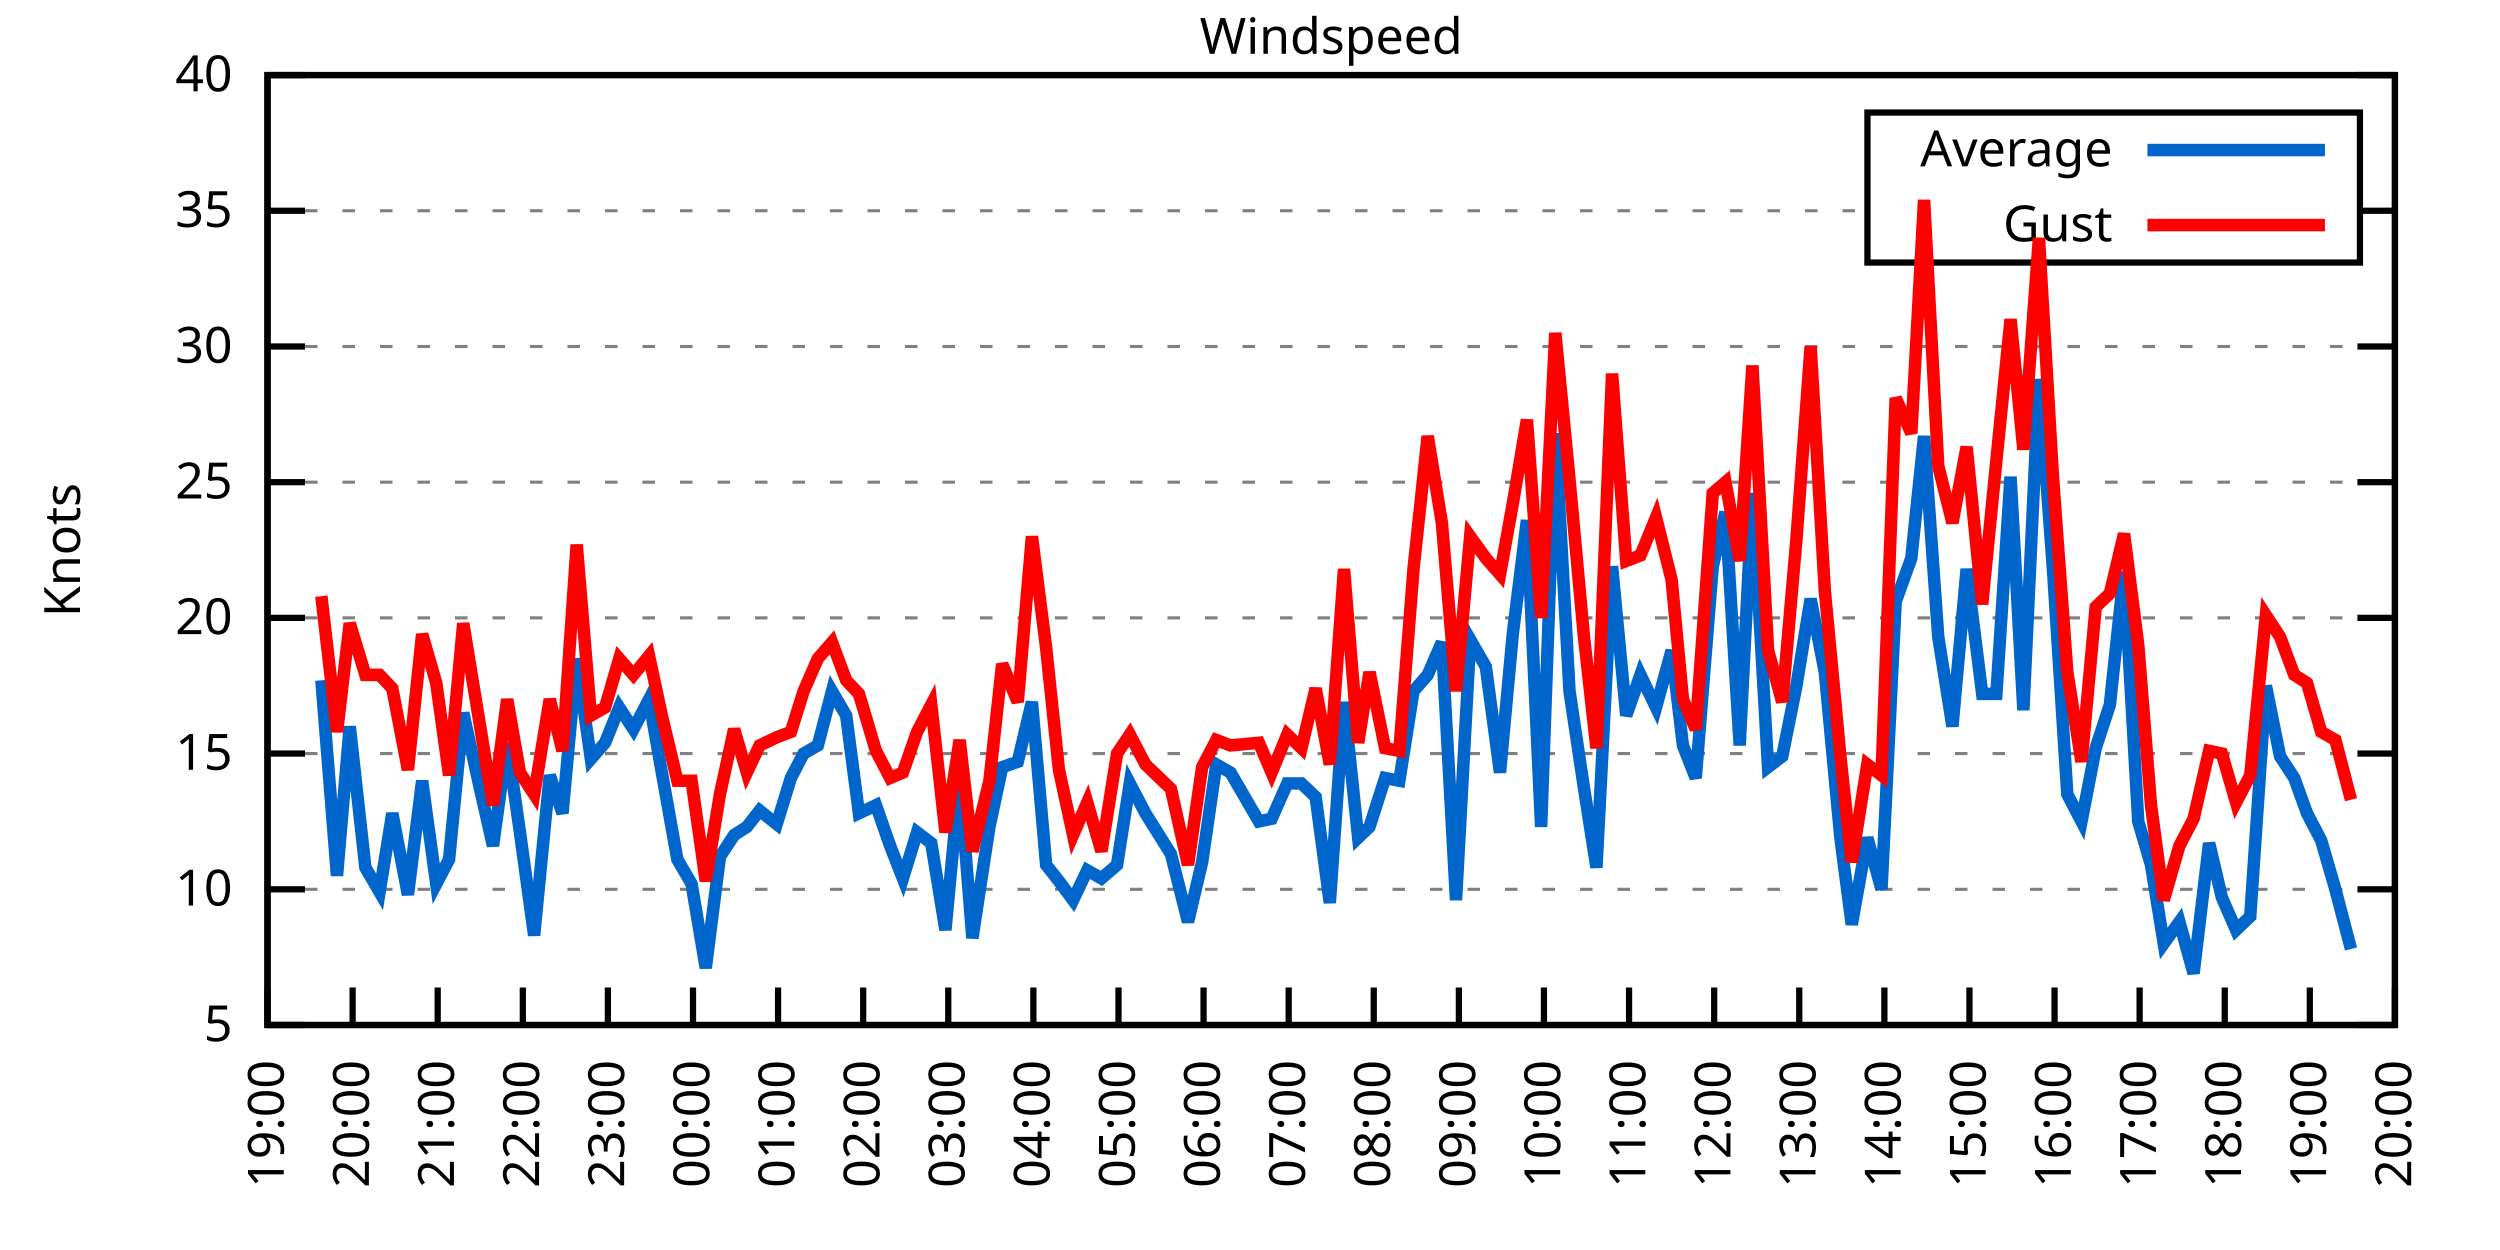
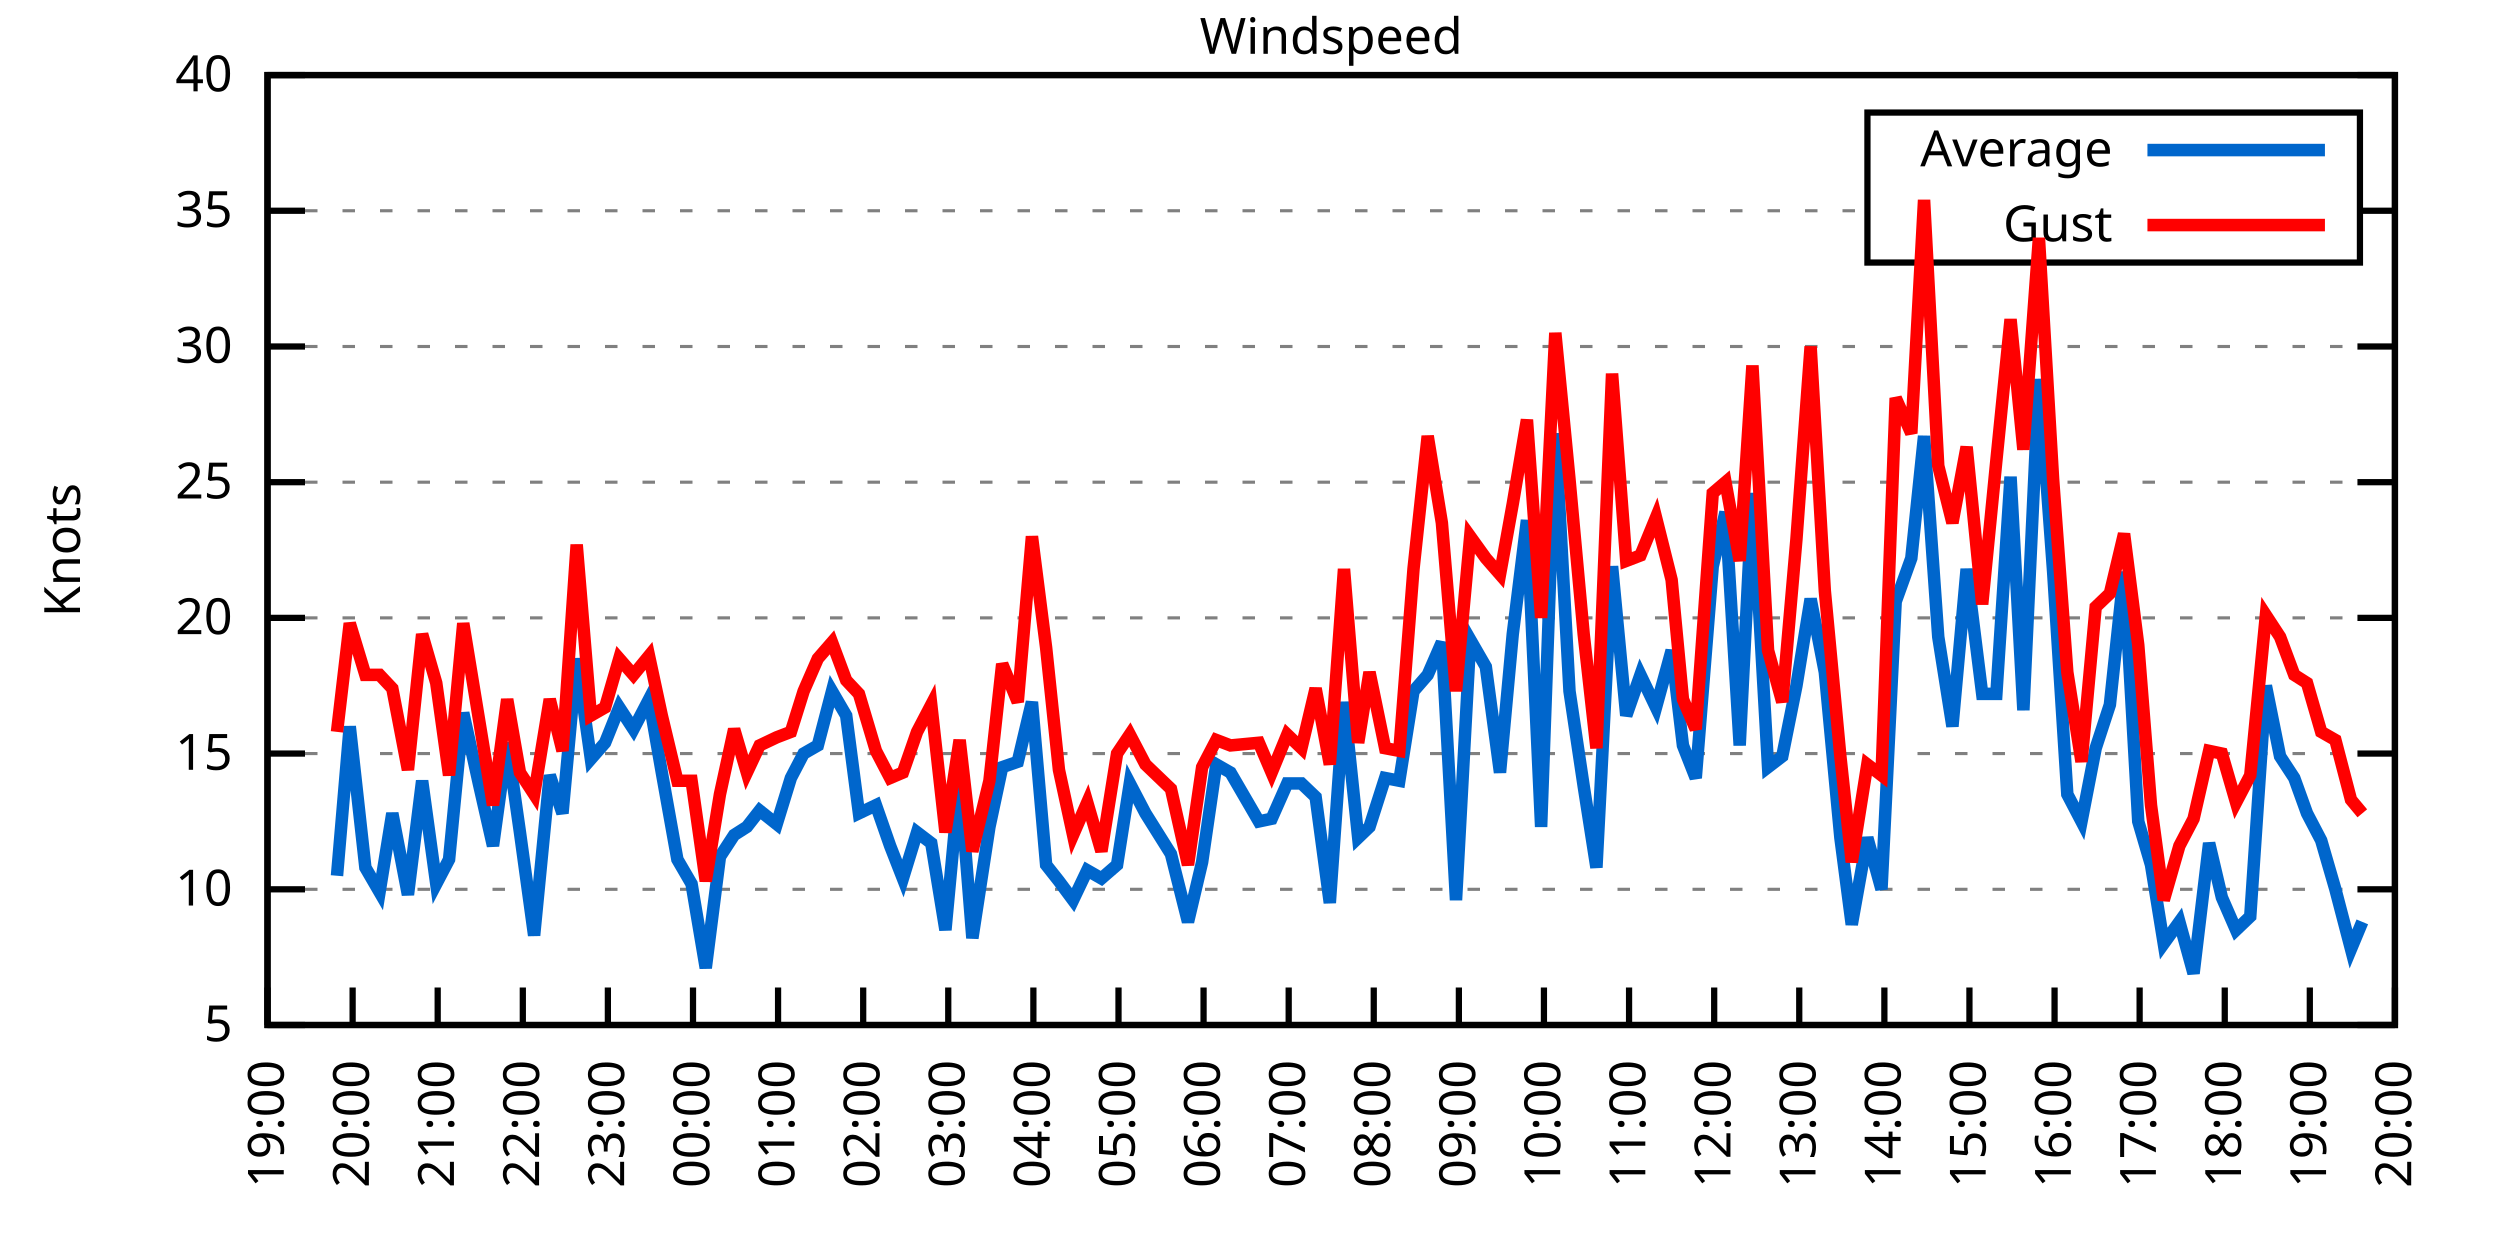
<svg xmlns="http://www.w3.org/2000/svg" xmlns:xlink="http://www.w3.org/1999/xlink" width="400" height="200" viewBox="0 0 400 200">
  <g id="gnuplot_canvas">
    <rect x="0" y="0" width="400" height="200" fill="none" />
    <defs>
      <circle id="gpDot" r="0.5" stroke-width="0.5" stroke="currentColor" />
      <path id="gpPt0" stroke-width="0.333" stroke="currentColor" d="M-1,0 h2 M0,-1 v2" />
      <path id="gpPt1" stroke-width="0.333" stroke="currentColor" d="M-1,-1 L1,1 M1,-1 L-1,1" />
      <path id="gpPt2" stroke-width="0.333" stroke="currentColor" d="M-1,0 L1,0 M0,-1 L0,1 M-1,-1 L1,1 M-1,1 L1,-1" />
      <rect id="gpPt3" stroke-width="0.333" stroke="currentColor" x="-1" y="-1" width="2" height="2" />
      <rect id="gpPt4" stroke-width="0.333" stroke="currentColor" fill="currentColor" x="-1" y="-1" width="2" height="2" />
      <circle id="gpPt5" stroke-width="0.333" stroke="currentColor" cx="0" cy="0" r="1" />
      <use xlink:href="#gpPt5" id="gpPt6" fill="currentColor" stroke="none" />
      <path id="gpPt7" stroke-width="0.333" stroke="currentColor" d="M0,-1.33 L-1.33,0.67 L1.33,0.67 z" />
      <use xlink:href="#gpPt7" id="gpPt8" fill="currentColor" stroke="none" />
      <use xlink:href="#gpPt7" id="gpPt9" stroke="currentColor" transform="rotate(180)" />
      <use xlink:href="#gpPt9" id="gpPt10" fill="currentColor" stroke="none" />
      <use xlink:href="#gpPt3" id="gpPt11" stroke="currentColor" transform="rotate(45)" />
      <use xlink:href="#gpPt11" id="gpPt12" fill="currentColor" stroke="none" />
      <path id="gpPt13" stroke-width="0.333" stroke="currentColor" d="M0,1.330 L1.265,0.411 L0.782,-1.067 L-0.782,-1.076 L-1.265,0.411 z" />
      <use xlink:href="#gpPt13" id="gpPt14" fill="currentColor" stroke="none" />
      <filter id="textbox" filterUnits="objectBoundingBox" x="0" y="0" height="1" width="1">
        <feFlood flood-color="white" flood-opacity="1" result="bgnd" />
        <feComposite in="SourceGraphic" in2="bgnd" operator="atop" />
      </filter>
      <filter id="greybox" filterUnits="objectBoundingBox" x="0" y="0" height="1" width="1">
        <feFlood flood-color="lightgrey" flood-opacity="1" result="grey" />
        <feComposite in="SourceGraphic" in2="grey" operator="atop" />
      </filter>
    </defs>
    <g fill="none" color="white" stroke="currentColor" stroke-width="1.00" stroke-linecap="butt" stroke-linejoin="miter">
</g>
    <g fill="none" color="black" stroke="currentColor" stroke-width="1.00" stroke-linecap="butt" stroke-linejoin="miter">
      <g stroke="none" shape-rendering="crispEdges">
        <polygon fill="rgb(255, 255, 255)" points="42.80,164.00 383.18,164.00 383.18,12.02 42.80,12.02 " />
      </g>
    </g>
    <g fill="none" color="black" stroke="currentColor" stroke-width="1.00" stroke-linecap="butt" stroke-linejoin="miter">
</g>
    <g fill="none" color="black" stroke="black" stroke-width="0.50" stroke-linecap="butt" stroke-linejoin="miter">
</g>
    <g fill="none" color="gray" stroke="currentColor" stroke-width="0.50" stroke-linecap="butt" stroke-linejoin="miter">
      <path stroke="gray" stroke-dasharray="2,4" class="gridline" d="M42.80,164.00 L383.19,164.00  " />
    </g>
    <g fill="none" color="gray" stroke="gray" stroke-width="1.00" stroke-linecap="butt" stroke-linejoin="miter">
</g>
    <g fill="none" color="black" stroke="currentColor" stroke-width="1.00" stroke-linecap="butt" stroke-linejoin="miter">
      <path stroke="black" d="M42.80,164.00 L48.80,164.00 M383.19,164.00 L377.19,164.00  " />
      <g transform="translate(37.20,166.60)" stroke="none" fill="black" font-family="Sans" font-size="8.00" text-anchor="end">
        <text>
          <tspan font-family="Sans"> 5</tspan>
        </text>
      </g>
    </g>
    <g fill="none" color="black" stroke="currentColor" stroke-width="1.00" stroke-linecap="butt" stroke-linejoin="miter">
</g>
    <g fill="none" color="black" stroke="black" stroke-width="0.50" stroke-linecap="butt" stroke-linejoin="miter">
</g>
    <g fill="none" color="gray" stroke="currentColor" stroke-width="0.50" stroke-linecap="butt" stroke-linejoin="miter">
      <path stroke="gray" stroke-dasharray="2,4" class="gridline" d="M42.80,142.29 L383.19,142.29  " />
    </g>
    <g fill="none" color="gray" stroke="gray" stroke-width="1.00" stroke-linecap="butt" stroke-linejoin="miter">
</g>
    <g fill="none" color="black" stroke="currentColor" stroke-width="1.00" stroke-linecap="butt" stroke-linejoin="miter">
      <path stroke="black" d="M42.80,142.29 L48.80,142.29 M383.19,142.29 L377.19,142.29  " />
      <g transform="translate(37.20,144.89)" stroke="none" fill="black" font-family="Sans" font-size="8.00" text-anchor="end">
        <text>
          <tspan font-family="Sans"> 10</tspan>
        </text>
      </g>
    </g>
    <g fill="none" color="black" stroke="currentColor" stroke-width="1.00" stroke-linecap="butt" stroke-linejoin="miter">
</g>
    <g fill="none" color="black" stroke="black" stroke-width="0.50" stroke-linecap="butt" stroke-linejoin="miter">
</g>
    <g fill="none" color="gray" stroke="currentColor" stroke-width="0.50" stroke-linecap="butt" stroke-linejoin="miter">
      <path stroke="gray" stroke-dasharray="2,4" class="gridline" d="M42.80,120.57 L383.19,120.57  " />
    </g>
    <g fill="none" color="gray" stroke="gray" stroke-width="1.00" stroke-linecap="butt" stroke-linejoin="miter">
</g>
    <g fill="none" color="black" stroke="currentColor" stroke-width="1.00" stroke-linecap="butt" stroke-linejoin="miter">
      <path stroke="black" d="M42.80,120.57 L48.80,120.57 M383.19,120.57 L377.19,120.57  " />
      <g transform="translate(37.20,123.17)" stroke="none" fill="black" font-family="Sans" font-size="8.00" text-anchor="end">
        <text>
          <tspan font-family="Sans"> 15</tspan>
        </text>
      </g>
    </g>
    <g fill="none" color="black" stroke="currentColor" stroke-width="1.00" stroke-linecap="butt" stroke-linejoin="miter">
</g>
    <g fill="none" color="black" stroke="black" stroke-width="0.50" stroke-linecap="butt" stroke-linejoin="miter">
</g>
    <g fill="none" color="gray" stroke="currentColor" stroke-width="0.50" stroke-linecap="butt" stroke-linejoin="miter">
      <path stroke="gray" stroke-dasharray="2,4" class="gridline" d="M42.80,98.86 L383.19,98.86  " />
    </g>
    <g fill="none" color="gray" stroke="gray" stroke-width="1.00" stroke-linecap="butt" stroke-linejoin="miter">
</g>
    <g fill="none" color="black" stroke="currentColor" stroke-width="1.00" stroke-linecap="butt" stroke-linejoin="miter">
      <path stroke="black" d="M42.80,98.86 L48.80,98.86 M383.19,98.86 L377.19,98.86  " />
      <g transform="translate(37.20,101.46)" stroke="none" fill="black" font-family="Sans" font-size="8.00" text-anchor="end">
        <text>
          <tspan font-family="Sans"> 20</tspan>
        </text>
      </g>
    </g>
    <g fill="none" color="black" stroke="currentColor" stroke-width="1.00" stroke-linecap="butt" stroke-linejoin="miter">
</g>
    <g fill="none" color="black" stroke="black" stroke-width="0.50" stroke-linecap="butt" stroke-linejoin="miter">
</g>
    <g fill="none" color="gray" stroke="currentColor" stroke-width="0.50" stroke-linecap="butt" stroke-linejoin="miter">
      <path stroke="gray" stroke-dasharray="2,4" class="gridline" d="M42.80,77.15 L383.19,77.15  " />
    </g>
    <g fill="none" color="gray" stroke="gray" stroke-width="1.00" stroke-linecap="butt" stroke-linejoin="miter">
</g>
    <g fill="none" color="black" stroke="currentColor" stroke-width="1.00" stroke-linecap="butt" stroke-linejoin="miter">
      <path stroke="black" d="M42.80,77.15 L48.80,77.15 M383.19,77.15 L377.19,77.15  " />
      <g transform="translate(37.20,79.75)" stroke="none" fill="black" font-family="Sans" font-size="8.00" text-anchor="end">
        <text>
          <tspan font-family="Sans"> 25</tspan>
        </text>
      </g>
    </g>
    <g fill="none" color="black" stroke="currentColor" stroke-width="1.00" stroke-linecap="butt" stroke-linejoin="miter">
</g>
    <g fill="none" color="black" stroke="black" stroke-width="0.50" stroke-linecap="butt" stroke-linejoin="miter">
</g>
    <g fill="none" color="gray" stroke="currentColor" stroke-width="0.50" stroke-linecap="butt" stroke-linejoin="miter">
      <path stroke="gray" stroke-dasharray="2,4" class="gridline" d="M42.80,55.44 L383.19,55.44  " />
    </g>
    <g fill="none" color="gray" stroke="gray" stroke-width="1.00" stroke-linecap="butt" stroke-linejoin="miter">
</g>
    <g fill="none" color="black" stroke="currentColor" stroke-width="1.00" stroke-linecap="butt" stroke-linejoin="miter">
      <path stroke="black" d="M42.80,55.44 L48.80,55.44 M383.19,55.44 L377.19,55.44  " />
      <g transform="translate(37.20,58.04)" stroke="none" fill="black" font-family="Sans" font-size="8.00" text-anchor="end">
        <text>
          <tspan font-family="Sans"> 30</tspan>
        </text>
      </g>
    </g>
    <g fill="none" color="black" stroke="currentColor" stroke-width="1.00" stroke-linecap="butt" stroke-linejoin="miter">
</g>
    <g fill="none" color="black" stroke="black" stroke-width="0.50" stroke-linecap="butt" stroke-linejoin="miter">
</g>
    <g fill="none" color="gray" stroke="currentColor" stroke-width="0.50" stroke-linecap="butt" stroke-linejoin="miter">
      <path stroke="gray" stroke-dasharray="2,4" class="gridline" d="M42.80,33.72 L298.79,33.72 M377.59,33.72 L383.19,33.72  " />
    </g>
    <g fill="none" color="gray" stroke="gray" stroke-width="1.00" stroke-linecap="butt" stroke-linejoin="miter">
</g>
    <g fill="none" color="black" stroke="currentColor" stroke-width="1.00" stroke-linecap="butt" stroke-linejoin="miter">
      <path stroke="black" d="M42.80,33.72 L48.80,33.72 M383.19,33.72 L377.19,33.72  " />
      <g transform="translate(37.20,36.32)" stroke="none" fill="black" font-family="Sans" font-size="8.00" text-anchor="end">
        <text>
          <tspan font-family="Sans"> 35</tspan>
        </text>
      </g>
    </g>
    <g fill="none" color="black" stroke="currentColor" stroke-width="1.00" stroke-linecap="butt" stroke-linejoin="miter">
</g>
    <g fill="none" color="black" stroke="black" stroke-width="0.50" stroke-linecap="butt" stroke-linejoin="miter">
</g>
    <g fill="none" color="gray" stroke="currentColor" stroke-width="0.50" stroke-linecap="butt" stroke-linejoin="miter">
      <path stroke="gray" stroke-dasharray="2,4" class="gridline" d="M42.80,12.01 L383.19,12.01  " />
    </g>
    <g fill="none" color="gray" stroke="gray" stroke-width="1.00" stroke-linecap="butt" stroke-linejoin="miter">
</g>
    <g fill="none" color="black" stroke="currentColor" stroke-width="1.00" stroke-linecap="butt" stroke-linejoin="miter">
      <path stroke="black" d="M42.80,12.01 L48.80,12.01 M383.19,12.01 L377.19,12.01  " />
      <g transform="translate(37.20,14.61)" stroke="none" fill="black" font-family="Sans" font-size="8.00" text-anchor="end">
        <text>
          <tspan font-family="Sans"> 40</tspan>
        </text>
      </g>
    </g>
    <g fill="none" color="black" stroke="currentColor" stroke-width="1.00" stroke-linecap="butt" stroke-linejoin="miter">
      <path stroke="black" d="M42.80,164.00 L42.80,158.00  " />
      <g transform="translate(45.40,169.60) rotate(270.00)" stroke="none" fill="black" font-family="Sans" font-size="8.00" text-anchor="end">
        <text>
          <tspan font-family="Sans">19:00</tspan>
        </text>
      </g>
    </g>
    <g fill="none" color="black" stroke="currentColor" stroke-width="1.00" stroke-linecap="butt" stroke-linejoin="miter">
      <path stroke="black" d="M56.42,164.00 L56.42,158.00  " />
      <g transform="translate(59.02,169.60) rotate(270.00)" stroke="none" fill="black" font-family="Sans" font-size="8.00" text-anchor="end">
        <text>
          <tspan font-family="Sans">20:00</tspan>
        </text>
      </g>
    </g>
    <g fill="none" color="black" stroke="currentColor" stroke-width="1.00" stroke-linecap="butt" stroke-linejoin="miter">
      <path stroke="black" d="M70.03,164.00 L70.03,158.00  " />
      <g transform="translate(72.63,169.60) rotate(270.00)" stroke="none" fill="black" font-family="Sans" font-size="8.00" text-anchor="end">
        <text>
          <tspan font-family="Sans">21:00</tspan>
        </text>
      </g>
    </g>
    <g fill="none" color="black" stroke="currentColor" stroke-width="1.00" stroke-linecap="butt" stroke-linejoin="miter">
      <path stroke="black" d="M83.65,164.00 L83.65,158.00  " />
      <g transform="translate(86.25,169.60) rotate(270.00)" stroke="none" fill="black" font-family="Sans" font-size="8.00" text-anchor="end">
        <text>
          <tspan font-family="Sans">22:00</tspan>
        </text>
      </g>
    </g>
    <g fill="none" color="black" stroke="currentColor" stroke-width="1.00" stroke-linecap="butt" stroke-linejoin="miter">
      <path stroke="black" d="M97.26,164.00 L97.26,158.00  " />
      <g transform="translate(99.86,169.60) rotate(270.00)" stroke="none" fill="black" font-family="Sans" font-size="8.00" text-anchor="end">
        <text>
          <tspan font-family="Sans">23:00</tspan>
        </text>
      </g>
    </g>
    <g fill="none" color="black" stroke="currentColor" stroke-width="1.00" stroke-linecap="butt" stroke-linejoin="miter">
      <path stroke="black" d="M110.88,164.00 L110.88,158.00  " />
      <g transform="translate(113.48,169.60) rotate(270.00)" stroke="none" fill="black" font-family="Sans" font-size="8.00" text-anchor="end">
        <text>
          <tspan font-family="Sans">00:00</tspan>
        </text>
      </g>
    </g>
    <g fill="none" color="black" stroke="currentColor" stroke-width="1.00" stroke-linecap="butt" stroke-linejoin="miter">
      <path stroke="black" d="M124.49,164.00 L124.49,158.00  " />
      <g transform="translate(127.09,169.60) rotate(270.00)" stroke="none" fill="black" font-family="Sans" font-size="8.00" text-anchor="end">
        <text>
          <tspan font-family="Sans">01:00</tspan>
        </text>
      </g>
    </g>
    <g fill="none" color="black" stroke="currentColor" stroke-width="1.00" stroke-linecap="butt" stroke-linejoin="miter">
      <path stroke="black" d="M138.11,164.00 L138.11,158.00  " />
      <g transform="translate(140.71,169.60) rotate(270.00)" stroke="none" fill="black" font-family="Sans" font-size="8.00" text-anchor="end">
        <text>
          <tspan font-family="Sans">02:00</tspan>
        </text>
      </g>
    </g>
    <g fill="none" color="black" stroke="currentColor" stroke-width="1.00" stroke-linecap="butt" stroke-linejoin="miter">
      <path stroke="black" d="M151.72,164.00 L151.72,158.00  " />
      <g transform="translate(154.32,169.60) rotate(270.00)" stroke="none" fill="black" font-family="Sans" font-size="8.00" text-anchor="end">
        <text>
          <tspan font-family="Sans">03:00</tspan>
        </text>
      </g>
    </g>
    <g fill="none" color="black" stroke="currentColor" stroke-width="1.00" stroke-linecap="butt" stroke-linejoin="miter">
      <path stroke="black" d="M165.34,164.00 L165.34,158.00  " />
      <g transform="translate(167.94,169.60) rotate(270.00)" stroke="none" fill="black" font-family="Sans" font-size="8.00" text-anchor="end">
        <text>
          <tspan font-family="Sans">04:00</tspan>
        </text>
      </g>
    </g>
    <g fill="none" color="black" stroke="currentColor" stroke-width="1.00" stroke-linecap="butt" stroke-linejoin="miter">
      <path stroke="black" d="M178.96,164.00 L178.96,158.00  " />
      <g transform="translate(181.56,169.60) rotate(270.00)" stroke="none" fill="black" font-family="Sans" font-size="8.00" text-anchor="end">
        <text>
          <tspan font-family="Sans">05:00</tspan>
        </text>
      </g>
    </g>
    <g fill="none" color="black" stroke="currentColor" stroke-width="1.00" stroke-linecap="butt" stroke-linejoin="miter">
      <path stroke="black" d="M192.57,164.00 L192.57,158.00  " />
      <g transform="translate(195.17,169.60) rotate(270.00)" stroke="none" fill="black" font-family="Sans" font-size="8.00" text-anchor="end">
        <text>
          <tspan font-family="Sans">06:00</tspan>
        </text>
      </g>
    </g>
    <g fill="none" color="black" stroke="currentColor" stroke-width="1.00" stroke-linecap="butt" stroke-linejoin="miter">
      <path stroke="black" d="M206.19,164.00 L206.19,158.00  " />
      <g transform="translate(208.79,169.60) rotate(270.00)" stroke="none" fill="black" font-family="Sans" font-size="8.00" text-anchor="end">
        <text>
          <tspan font-family="Sans">07:00</tspan>
        </text>
      </g>
    </g>
    <g fill="none" color="black" stroke="currentColor" stroke-width="1.00" stroke-linecap="butt" stroke-linejoin="miter">
      <path stroke="black" d="M219.80,164.00 L219.80,158.00  " />
      <g transform="translate(222.40,169.60) rotate(270.00)" stroke="none" fill="black" font-family="Sans" font-size="8.00" text-anchor="end">
        <text>
          <tspan font-family="Sans">08:00</tspan>
        </text>
      </g>
    </g>
    <g fill="none" color="black" stroke="currentColor" stroke-width="1.00" stroke-linecap="butt" stroke-linejoin="miter">
      <path stroke="black" d="M233.42,164.00 L233.42,158.00  " />
      <g transform="translate(236.02,169.60) rotate(270.00)" stroke="none" fill="black" font-family="Sans" font-size="8.00" text-anchor="end">
        <text>
          <tspan font-family="Sans">09:00</tspan>
        </text>
      </g>
    </g>
    <g fill="none" color="black" stroke="currentColor" stroke-width="1.00" stroke-linecap="butt" stroke-linejoin="miter">
      <path stroke="black" d="M247.03,164.00 L247.03,158.00  " />
      <g transform="translate(249.63,169.60) rotate(270.00)" stroke="none" fill="black" font-family="Sans" font-size="8.00" text-anchor="end">
        <text>
          <tspan font-family="Sans">10:00</tspan>
        </text>
      </g>
    </g>
    <g fill="none" color="black" stroke="currentColor" stroke-width="1.00" stroke-linecap="butt" stroke-linejoin="miter">
      <path stroke="black" d="M260.65,164.00 L260.65,158.00  " />
      <g transform="translate(263.25,169.60) rotate(270.00)" stroke="none" fill="black" font-family="Sans" font-size="8.00" text-anchor="end">
        <text>
          <tspan font-family="Sans">11:00</tspan>
        </text>
      </g>
    </g>
    <g fill="none" color="black" stroke="currentColor" stroke-width="1.00" stroke-linecap="butt" stroke-linejoin="miter">
      <path stroke="black" d="M274.27,164.00 L274.27,158.00  " />
      <g transform="translate(276.87,169.60) rotate(270.00)" stroke="none" fill="black" font-family="Sans" font-size="8.00" text-anchor="end">
        <text>
          <tspan font-family="Sans">12:00</tspan>
        </text>
      </g>
    </g>
    <g fill="none" color="black" stroke="currentColor" stroke-width="1.00" stroke-linecap="butt" stroke-linejoin="miter">
      <path stroke="black" d="M287.88,164.00 L287.88,158.00  " />
      <g transform="translate(290.48,169.60) rotate(270.00)" stroke="none" fill="black" font-family="Sans" font-size="8.00" text-anchor="end">
        <text>
          <tspan font-family="Sans">13:00</tspan>
        </text>
      </g>
    </g>
    <g fill="none" color="black" stroke="currentColor" stroke-width="1.00" stroke-linecap="butt" stroke-linejoin="miter">
      <path stroke="black" d="M301.50,164.00 L301.50,158.00  " />
      <g transform="translate(304.10,169.60) rotate(270.00)" stroke="none" fill="black" font-family="Sans" font-size="8.00" text-anchor="end">
        <text>
          <tspan font-family="Sans">14:00</tspan>
        </text>
      </g>
    </g>
    <g fill="none" color="black" stroke="currentColor" stroke-width="1.00" stroke-linecap="butt" stroke-linejoin="miter">
      <path stroke="black" d="M315.11,164.00 L315.11,158.00  " />
      <g transform="translate(317.71,169.60) rotate(270.00)" stroke="none" fill="black" font-family="Sans" font-size="8.00" text-anchor="end">
        <text>
          <tspan font-family="Sans">15:00</tspan>
        </text>
      </g>
    </g>
    <g fill="none" color="black" stroke="currentColor" stroke-width="1.00" stroke-linecap="butt" stroke-linejoin="miter">
      <path stroke="black" d="M328.73,164.00 L328.73,158.00  " />
      <g transform="translate(331.33,169.60) rotate(270.00)" stroke="none" fill="black" font-family="Sans" font-size="8.00" text-anchor="end">
        <text>
          <tspan font-family="Sans">16:00</tspan>
        </text>
      </g>
    </g>
    <g fill="none" color="black" stroke="currentColor" stroke-width="1.00" stroke-linecap="butt" stroke-linejoin="miter">
      <path stroke="black" d="M342.34,164.00 L342.34,158.00  " />
      <g transform="translate(344.94,169.60) rotate(270.00)" stroke="none" fill="black" font-family="Sans" font-size="8.00" text-anchor="end">
        <text>
          <tspan font-family="Sans">17:00</tspan>
        </text>
      </g>
    </g>
    <g fill="none" color="black" stroke="currentColor" stroke-width="1.00" stroke-linecap="butt" stroke-linejoin="miter">
      <path stroke="black" d="M355.96,164.00 L355.96,158.00  " />
      <g transform="translate(358.56,169.60) rotate(270.00)" stroke="none" fill="black" font-family="Sans" font-size="8.00" text-anchor="end">
        <text>
          <tspan font-family="Sans">18:00</tspan>
        </text>
      </g>
    </g>
    <g fill="none" color="black" stroke="currentColor" stroke-width="1.00" stroke-linecap="butt" stroke-linejoin="miter">
      <path stroke="black" d="M369.57,164.00 L369.57,158.00  " />
      <g transform="translate(372.17,169.60) rotate(270.00)" stroke="none" fill="black" font-family="Sans" font-size="8.00" text-anchor="end">
        <text>
          <tspan font-family="Sans">19:00</tspan>
        </text>
      </g>
    </g>
    <g fill="none" color="black" stroke="currentColor" stroke-width="1.00" stroke-linecap="butt" stroke-linejoin="miter">
      <path stroke="black" d="M383.19,164.00 L383.19,158.00  " />
      <g transform="translate(385.79,169.60) rotate(270.00)" stroke="none" fill="black" font-family="Sans" font-size="8.00" text-anchor="end">
        <text>
          <tspan font-family="Sans">20:00</tspan>
        </text>
      </g>
    </g>
    <g fill="none" color="black" stroke="currentColor" stroke-width="1.00" stroke-linecap="butt" stroke-linejoin="miter">
</g>
    <g fill="none" color="black" stroke="currentColor" stroke-width="1.00" stroke-linecap="butt" stroke-linejoin="miter">
      <path stroke="black" d="M42.80,12.01 L42.80,164.00 L383.19,164.00 L383.19,12.01 L42.80,12.01 Z  " />
    </g>
    <g fill="none" color="black" stroke="currentColor" stroke-width="1.00" stroke-linecap="butt" stroke-linejoin="miter">
</g>
    <g fill="none" color="black" stroke="currentColor" stroke-width="1.00" stroke-linecap="butt" stroke-linejoin="miter">
      <path stroke="black" d="M298.79,42.01 L298.79,18.01 L377.59,18.01 L377.59,42.01 L298.79,42.01 Z  " />
    </g>
    <g id="Windspeed_plot_1">
      <g fill="none" color="white" stroke="black" stroke-width="2.00" stroke-linecap="butt" stroke-linejoin="miter">
</g>
      <g fill="none" color="black" stroke="currentColor" stroke-width="2.00" stroke-linecap="butt" stroke-linejoin="miter">
        <g transform="translate(337.99,26.61)" stroke="none" fill="black" font-family="Sans" font-size="8.00" text-anchor="end">
          <text>
            <tspan font-family="Sans">Average</tspan>
          </text>
        </g>
      </g>
      <g fill="none" color="black" stroke="currentColor" stroke-width="2.00" stroke-linecap="butt" stroke-linejoin="miter">
-         <path stroke="rgb(  0, 102, 204)" d="M343.59,24.01 L371.99,24.01 M51.42,108.85 L53.92,140.12 L55.96,116.23 L58.46,138.81 L60.73,142.72 L62.77,130.13   L65.27,143.16 L67.54,124.92 L69.80,141.42 L71.85,137.51 L74.12,114.06 L76.61,125.35 L78.88,135.34 L81.15,118.84   L83.19,133.17 L85.46,149.67 L87.96,124.05 L90.00,130.13 L92.27,105.38 L94.54,121.44 L96.81,118.84 L99.08,113.19   L101.35,116.67 L103.84,111.89 L105.89,123.61 L108.38,137.51 L110.65,141.42 L112.92,154.88 L115.19,137.08 L117.46,133.60   L119.50,132.30 L121.54,129.69 L124.27,131.86 L126.54,124.48 L128.58,120.57 L130.85,119.27 L133.12,110.59 L135.39,114.49   L137.43,130.13 L140.15,128.83 L142.42,135.34 L144.46,140.55 L146.73,133.17 L149.00,134.90 L151.27,148.80 L153.54,124.48   L155.58,150.10 L158.31,132.30 L160.35,122.75 L162.84,121.88 L165.11,112.32 L167.38,138.38 L169.43,140.98 L171.69,144.02   L173.96,139.25 L176.23,140.55 L178.73,138.38 L180.77,125.35 L183.27,130.13 L187.35,136.64 L190.08,147.50 L192.34,137.94   L194.61,122.31 L196.88,123.61 L201.42,131.43 L203.46,131.00 L205.96,125.35 L208.23,125.35 L210.50,127.52 L212.77,144.46   L215.04,112.32 L217.31,134.04 L219.12,132.30 L221.62,124.48 L223.89,124.92 L226.16,110.59 L228.43,107.98 L230.70,102.77   L232.96,144.02 L235.23,102.34 L237.73,106.68 L240.00,123.61 L242.04,101.47 L244.31,83.23 L246.58,132.30 L248.85,69.33   L251.12,110.59 L253.39,125.79 L255.43,138.81 L257.93,90.61 L260.20,114.49 L262.47,107.98 L264.96,113.19 L267.46,104.07   L269.27,119.27 L271.32,124.48 L274.04,90.61 L276.08,81.93 L278.35,119.27 L280.39,78.89 L282.89,122.75 L285.16,121.01   L287.43,109.72 L289.70,95.82 L291.97,107.55 L294.46,134.04 L296.28,147.93 L298.77,134.04 L301.04,142.29 L303.31,96.26   L305.81,89.31 L307.85,69.77 L310.12,101.90 L312.39,116.23 L314.66,91.04 L317.15,111.02 L319.42,111.02 L321.69,76.28   L323.74,113.63 L326.23,60.65 L328.50,91.48 L330.77,127.09 L333.04,131.43 L335.31,119.71 L337.58,112.76 L339.85,91.48   L342.12,131.43 L344.16,138.38 L346.20,150.97 L348.70,147.50 L350.97,155.75 L353.46,134.90 L355.50,143.59 L357.77,148.80   L360.04,146.63 L362.54,109.72 L364.81,121.01 L367.08,124.48 L369.12,130.13 L371.39,134.47 L373.66,142.29 L376.16,151.84    " />
+         <path stroke="rgb(  0, 102, 204)" d="M343.59,24.01 L371.99,24.01 M53.92,140.12 L55.96,116.23 L58.46,138.81 L60.73,142.72 L62.77,130.13 L65.27,143.16   L67.54,124.92 L69.80,141.42 L71.85,137.51 L74.12,114.06 L76.61,125.35 L78.88,135.34 L81.15,118.84 L83.19,133.17   L85.46,149.67 L87.96,124.05 L90.00,130.13 L92.27,105.38 L94.54,121.44 L96.81,118.84 L99.08,113.19 L101.35,116.67   L103.84,111.89 L105.89,123.61 L108.38,137.51 L110.65,141.42 L112.92,154.88 L115.19,137.08 L117.46,133.60 L119.50,132.30   L121.54,129.69 L124.27,131.86 L126.54,124.48 L128.58,120.57 L130.85,119.27 L133.12,110.59 L135.39,114.49 L137.43,130.13   L140.15,128.83 L142.42,135.34 L144.46,140.55 L146.73,133.17 L149.00,134.90 L151.27,148.80 L153.54,124.48 L155.58,150.10   L158.31,132.30 L160.35,122.75 L162.84,121.88 L165.11,112.32 L167.38,138.38 L169.43,140.98 L171.69,144.02 L173.96,139.25   L176.23,140.55 L178.73,138.38 L180.77,125.35 L183.27,130.13 L187.35,136.64 L190.08,147.50 L192.34,137.94 L194.61,122.31   L196.88,123.61 L201.42,131.43 L203.46,131.00 L205.96,125.35 L208.23,125.35 L210.50,127.52 L212.77,144.46 L215.04,112.32   L217.31,134.04 L219.12,132.30 L221.62,124.48 L223.89,124.92 L226.16,110.59 L228.43,107.98 L230.70,102.77 L232.96,144.02   L235.23,102.34 L237.73,106.68 L240.00,123.61 L242.04,101.47 L244.31,83.23 L246.58,132.30 L248.85,69.33 L251.12,110.59   L253.39,125.79 L255.43,138.81 L257.93,90.61 L260.20,114.49 L262.47,107.98 L264.96,113.19 L267.46,104.07 L269.27,119.27   L271.32,124.48 L274.04,90.61 L276.08,81.93 L278.35,119.27 L280.39,78.89 L282.89,122.75 L285.16,121.01 L287.43,109.72   L289.70,95.82 L291.97,107.55 L294.46,134.04 L296.28,147.93 L298.77,134.04 L301.04,142.29 L303.31,96.26 L305.81,89.31   L307.85,69.77 L310.12,101.90 L312.39,116.23 L314.66,91.04 L317.15,111.02 L319.42,111.02 L321.69,76.28 L323.74,113.63   L326.23,60.65 L328.50,91.48 L330.77,127.09 L333.04,131.43 L335.31,119.71 L337.58,112.76 L339.85,91.48 L342.12,131.43   L344.16,138.38 L346.20,150.97 L348.70,147.50 L350.97,155.75 L353.46,134.90 L355.50,143.59 L357.77,148.80 L360.04,146.63   L362.54,109.72 L364.81,121.01 L367.08,124.48 L369.12,130.13 L371.39,134.47 L373.66,142.29 L376.16,151.84 L377.97,147.50    " />
      </g>
    </g>
    <g id="Windspeed_plot_2">
      <g fill="none" color="black" stroke="currentColor" stroke-width="2.00" stroke-linecap="butt" stroke-linejoin="miter">
        <g transform="translate(337.99,38.61)" stroke="none" fill="black" font-family="Sans" font-size="8.00" text-anchor="end">
          <text>
            <tspan font-family="Sans">Gust</tspan>
          </text>
        </g>
      </g>
      <g fill="none" color="black" stroke="currentColor" stroke-width="2.00" stroke-linecap="butt" stroke-linejoin="miter">
-         <path stroke="rgb(255,   0,   0)" d="M343.59,36.01 L371.99,36.01 M51.42,95.39 L53.92,117.10 L55.96,99.73 L58.46,107.98 L60.73,107.98 L62.77,110.15   L65.27,123.18 L67.54,101.47 L69.80,109.28 L71.85,124.05 L74.12,99.73 L76.61,114.93 L78.88,128.83 L81.15,111.89   L83.19,123.61 L85.46,127.09 L87.96,111.89 L90.00,120.14 L92.27,87.14 L94.54,114.49 L96.81,113.19 L99.08,105.38   L101.35,107.98 L103.84,104.94 L105.89,114.49 L108.38,124.92 L110.65,124.92 L112.92,140.98 L115.19,127.09 L117.46,116.67   L119.50,123.61 L121.54,119.27 L124.27,117.97 L126.54,117.10 L128.58,110.59 L130.85,105.38 L133.12,102.77 L135.39,108.85   L137.43,111.02 L140.15,120.14 L142.42,124.48 L144.46,123.61 L146.73,117.10 L149.00,112.76 L151.27,133.17 L153.54,118.40   L155.58,136.21 L158.31,124.92 L160.35,106.24 L162.84,112.32 L165.11,85.83 L167.38,103.64 L169.43,123.18 L171.69,133.60   L173.96,128.39 L176.23,136.21 L178.73,120.57 L180.77,117.53 L183.27,122.31 L187.35,126.22 L190.08,138.38 L192.34,122.75   L194.61,118.40 L196.88,119.27 L201.42,118.84 L203.46,123.61 L205.96,117.53 L208.23,119.71 L210.50,110.15 L212.77,122.31   L215.04,91.04 L217.31,118.84 L219.12,107.55 L221.62,119.71 L223.89,120.14 L226.16,91.04 L228.43,69.77 L230.70,83.66   L232.96,110.59 L235.23,85.83 L237.73,89.31 L240.00,91.91 L242.04,80.62 L244.31,67.16 L246.58,98.86 L248.85,53.26   L251.12,76.71 L253.39,101.47 L255.43,119.71 L257.93,59.78 L260.20,89.74 L262.47,88.87 L264.96,82.79 L267.46,92.78   L269.27,111.89 L271.32,116.67 L274.04,78.89 L276.08,77.15 L278.35,89.74 L280.39,58.48 L282.89,104.07 L285.16,112.32   L287.43,86.27 L289.70,55.44 L291.97,94.52 L294.46,121.01 L296.28,137.94 L298.77,122.31 L301.04,124.05 L303.31,63.69   L305.81,69.33 L307.85,31.99 L310.12,74.54 L312.39,83.66 L314.66,71.50 L317.15,96.69 L319.42,73.67 L321.69,51.09   L323.74,71.94 L326.23,38.07 L328.50,76.71 L330.77,107.55 L333.04,121.88 L335.31,97.12 L337.58,94.95 L339.85,85.40   L342.12,103.20 L344.16,128.83 L346.20,144.02 L348.70,135.34 L350.97,131.00 L353.46,120.14 L355.50,120.57 L357.77,128.39   L360.04,124.05 L362.54,98.43 L364.81,101.90 L367.08,107.98 L369.12,109.28 L371.39,117.10 L373.66,118.40 L376.16,127.96    " />
+         <path stroke="rgb(255,   0,   0)" d="M343.59,36.01 L371.99,36.01 M53.92,117.10 L55.96,99.73 L58.46,107.98 L60.73,107.98 L62.77,110.15 L65.27,123.18   L67.54,101.47 L69.80,109.28 L71.85,124.05 L74.12,99.73 L76.61,114.93 L78.88,128.83 L81.15,111.89 L83.19,123.61   L85.46,127.09 L87.96,111.89 L90.00,120.14 L92.27,87.14 L94.54,114.49 L96.81,113.19 L99.08,105.38 L101.35,107.98   L103.84,104.94 L105.89,114.49 L108.38,124.92 L110.65,124.92 L112.92,140.98 L115.19,127.09 L117.46,116.67 L119.50,123.61   L121.54,119.27 L124.27,117.97 L126.54,117.10 L128.58,110.59 L130.85,105.38 L133.12,102.77 L135.39,108.85 L137.43,111.02   L140.15,120.14 L142.42,124.48 L144.46,123.61 L146.73,117.10 L149.00,112.76 L151.27,133.17 L153.54,118.40 L155.58,136.21   L158.31,124.92 L160.35,106.24 L162.84,112.32 L165.11,85.83 L167.38,103.64 L169.43,123.18 L171.69,133.60 L173.96,128.39   L176.23,136.21 L178.73,120.57 L180.77,117.53 L183.27,122.31 L187.35,126.22 L190.08,138.38 L192.34,122.75 L194.61,118.40   L196.88,119.27 L201.42,118.84 L203.46,123.61 L205.96,117.53 L208.23,119.71 L210.50,110.15 L212.77,122.31 L215.04,91.04   L217.31,118.84 L219.12,107.55 L221.62,119.71 L223.89,120.14 L226.16,91.04 L228.43,69.77 L230.70,83.66 L232.96,110.59   L235.23,85.83 L237.73,89.31 L240.00,91.91 L242.04,80.62 L244.31,67.16 L246.58,98.86 L248.85,53.26 L251.12,76.71   L253.39,101.47 L255.43,119.71 L257.93,59.78 L260.20,89.74 L262.47,88.87 L264.96,82.79 L267.46,92.78 L269.27,111.89   L271.32,116.67 L274.04,78.89 L276.08,77.15 L278.35,89.74 L280.39,58.48 L282.89,104.07 L285.16,112.32 L287.43,86.27   L289.70,55.44 L291.97,94.52 L294.46,121.01 L296.28,137.94 L298.77,122.31 L301.04,124.05 L303.31,63.69 L305.81,69.33   L307.85,31.99 L310.12,74.54 L312.39,83.66 L314.66,71.50 L317.15,96.69 L319.42,73.67 L321.69,51.09 L323.74,71.94   L326.23,38.07 L328.50,76.71 L330.77,107.55 L333.04,121.88 L335.31,97.12 L337.58,94.95 L339.85,85.40 L342.12,103.20   L344.16,128.83 L346.20,144.02 L348.70,135.34 L350.97,131.00 L353.46,120.14 L355.50,120.57 L357.77,128.39 L360.04,124.05   L362.54,98.43 L364.81,101.90 L367.08,107.98 L369.12,109.28 L371.39,117.10 L373.66,118.40 L376.16,127.96 L377.97,130.13    " />
      </g>
    </g>
    <g fill="none" color="black" stroke="currentColor" stroke-width="2.00" stroke-linecap="butt" stroke-linejoin="miter">
</g>
    <g fill="none" color="black" stroke="black" stroke-width="1.00" stroke-linecap="butt" stroke-linejoin="miter">
</g>
    <g fill="none" color="black" stroke="currentColor" stroke-width="1.00" stroke-linecap="butt" stroke-linejoin="miter">
      <path stroke="black" d="M42.80,12.01 L42.80,164.00 L383.19,164.00 L383.19,12.01 L42.80,12.01 Z  " />
      <g transform="translate(12.80,88.01) rotate(270.00)" stroke="none" fill="black" font-family="Sans" font-size="8.00" text-anchor="middle">
        <text>
          <tspan font-family="Sans">Knots</tspan>
        </text>
      </g>
    </g>
    <g fill="none" color="black" stroke="currentColor" stroke-width="1.00" stroke-linecap="butt" stroke-linejoin="miter">
</g>
    <g fill="none" color="black" stroke="currentColor" stroke-width="1.00" stroke-linecap="butt" stroke-linejoin="miter">
      <g transform="translate(212.99,8.61)" stroke="none" fill="black" font-family="Sans" font-size="8.00" text-anchor="middle">
        <text>
          <tspan font-family="Sans">Windspeed</tspan>
        </text>
      </g>
    </g>
    <g fill="none" color="black" stroke="currentColor" stroke-width="1.00" stroke-linecap="butt" stroke-linejoin="miter">
</g>
  </g>
</svg>
